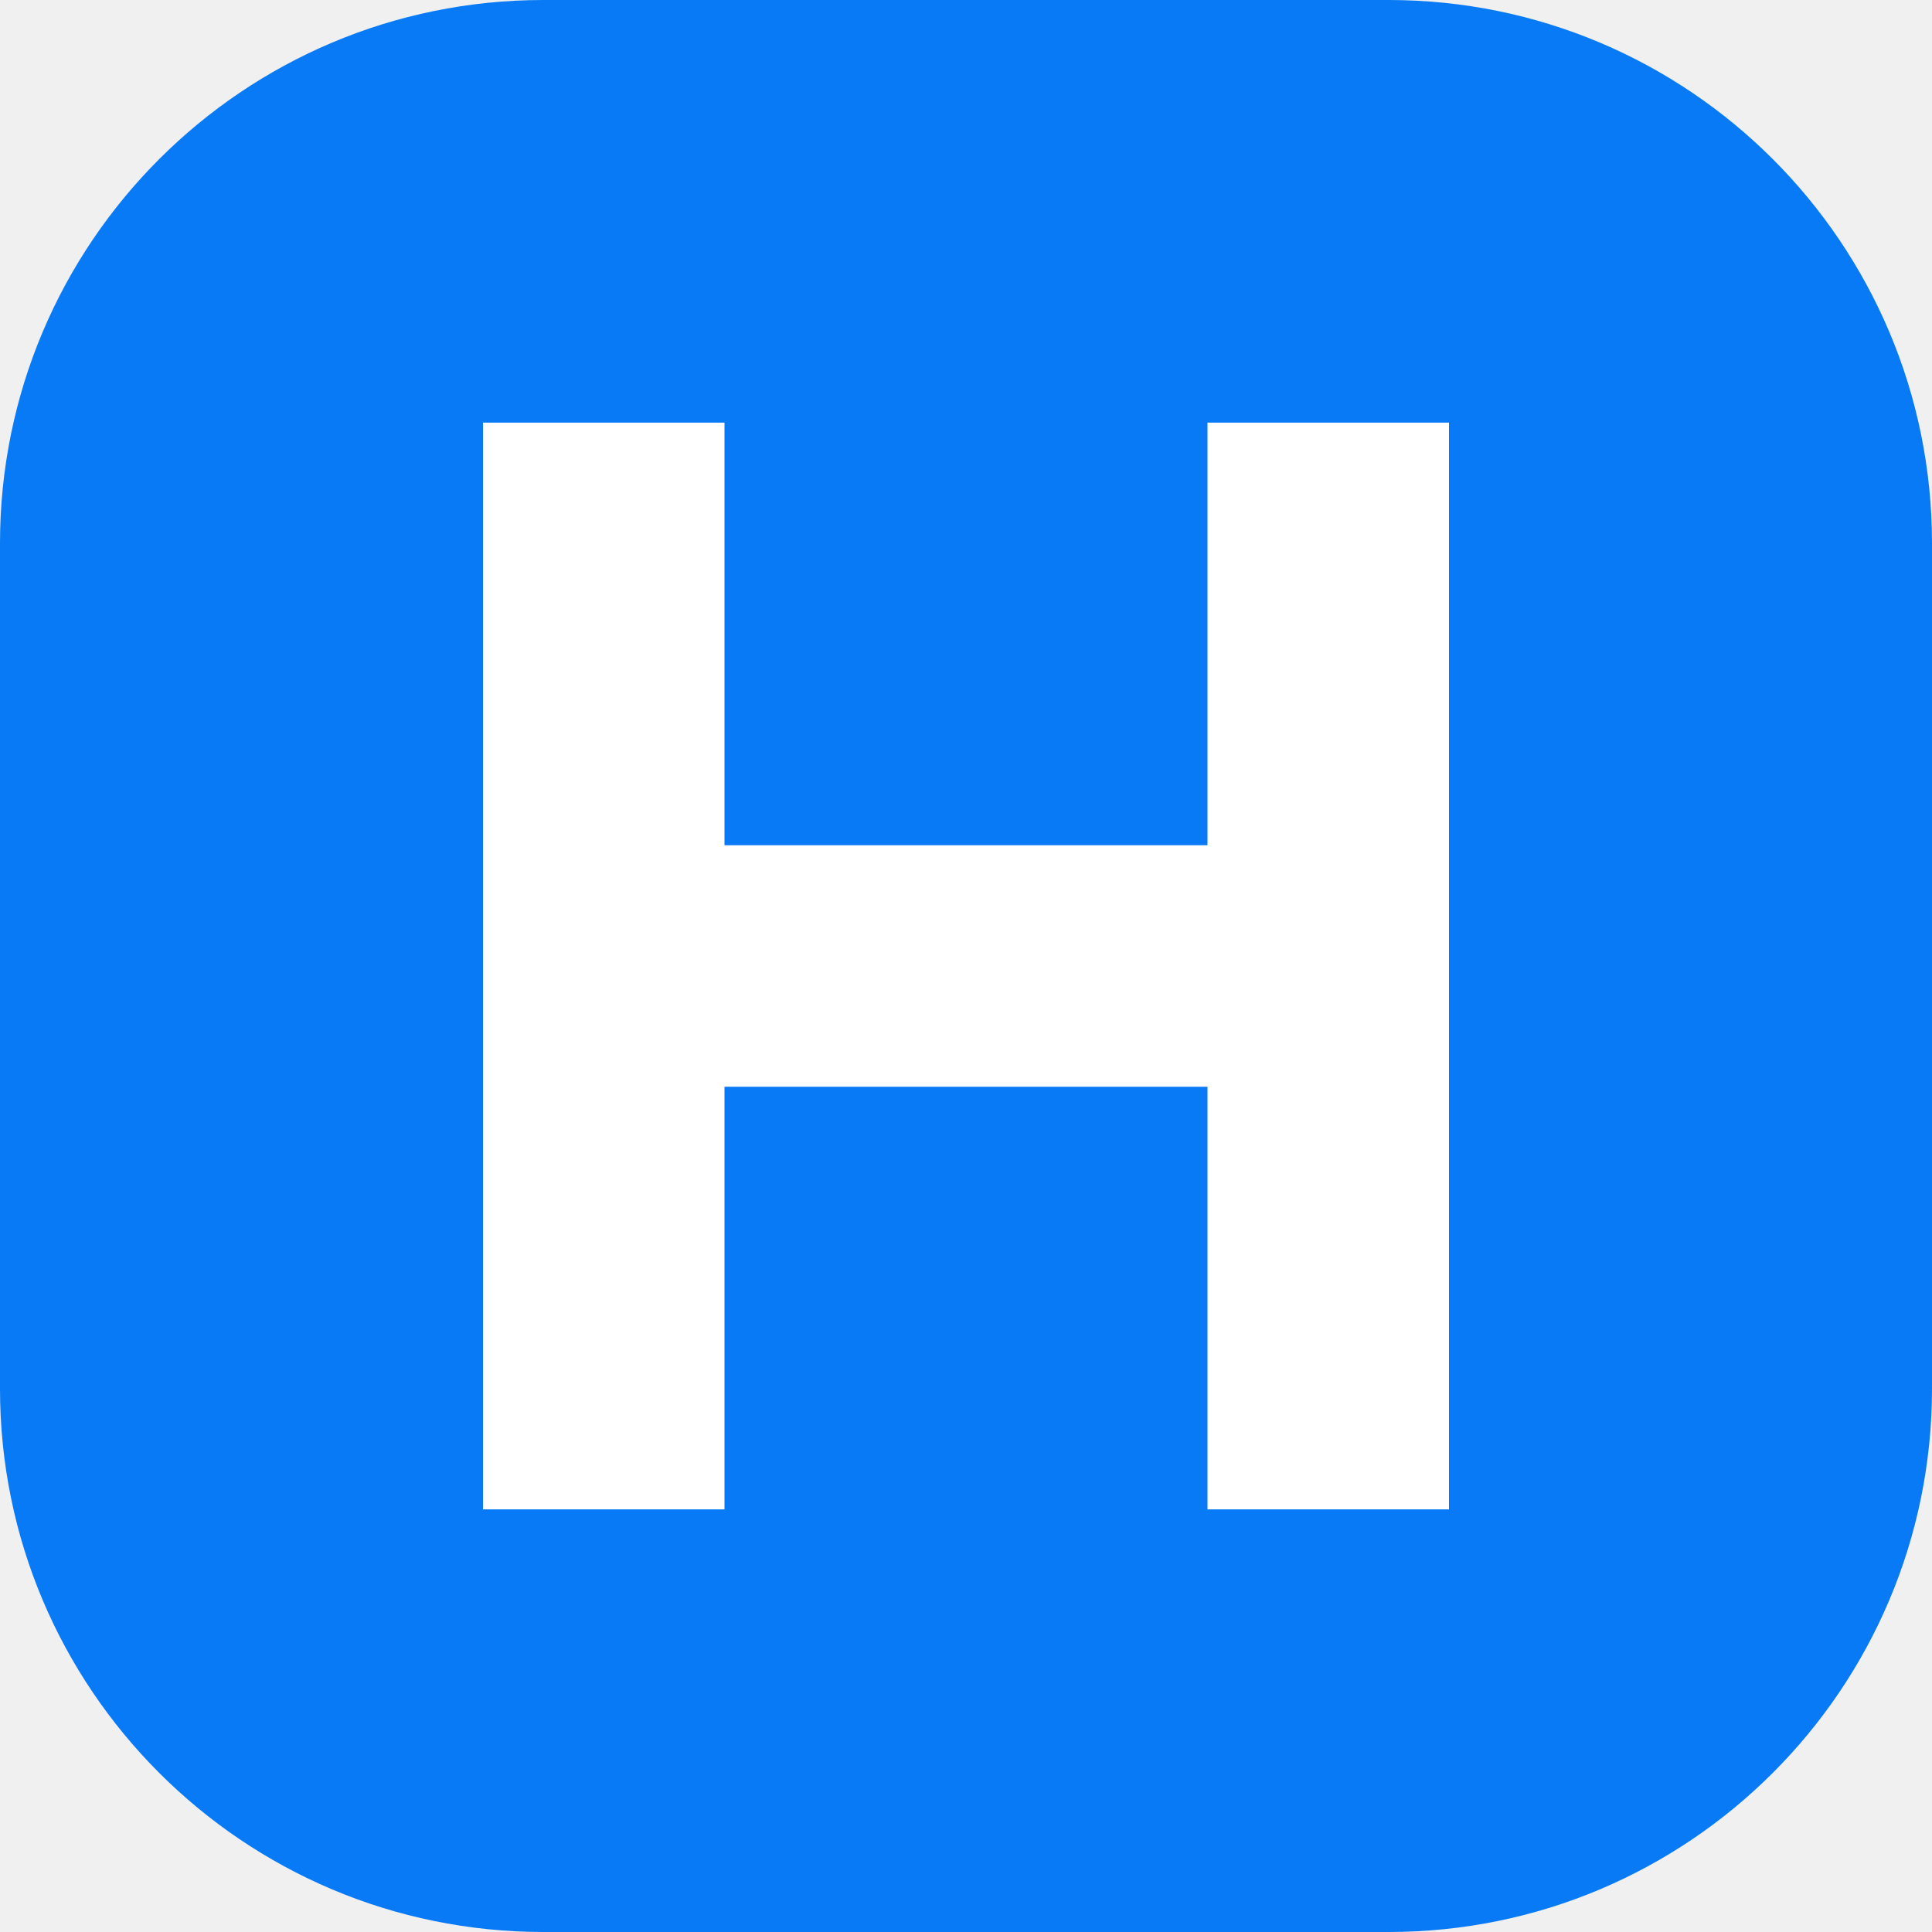
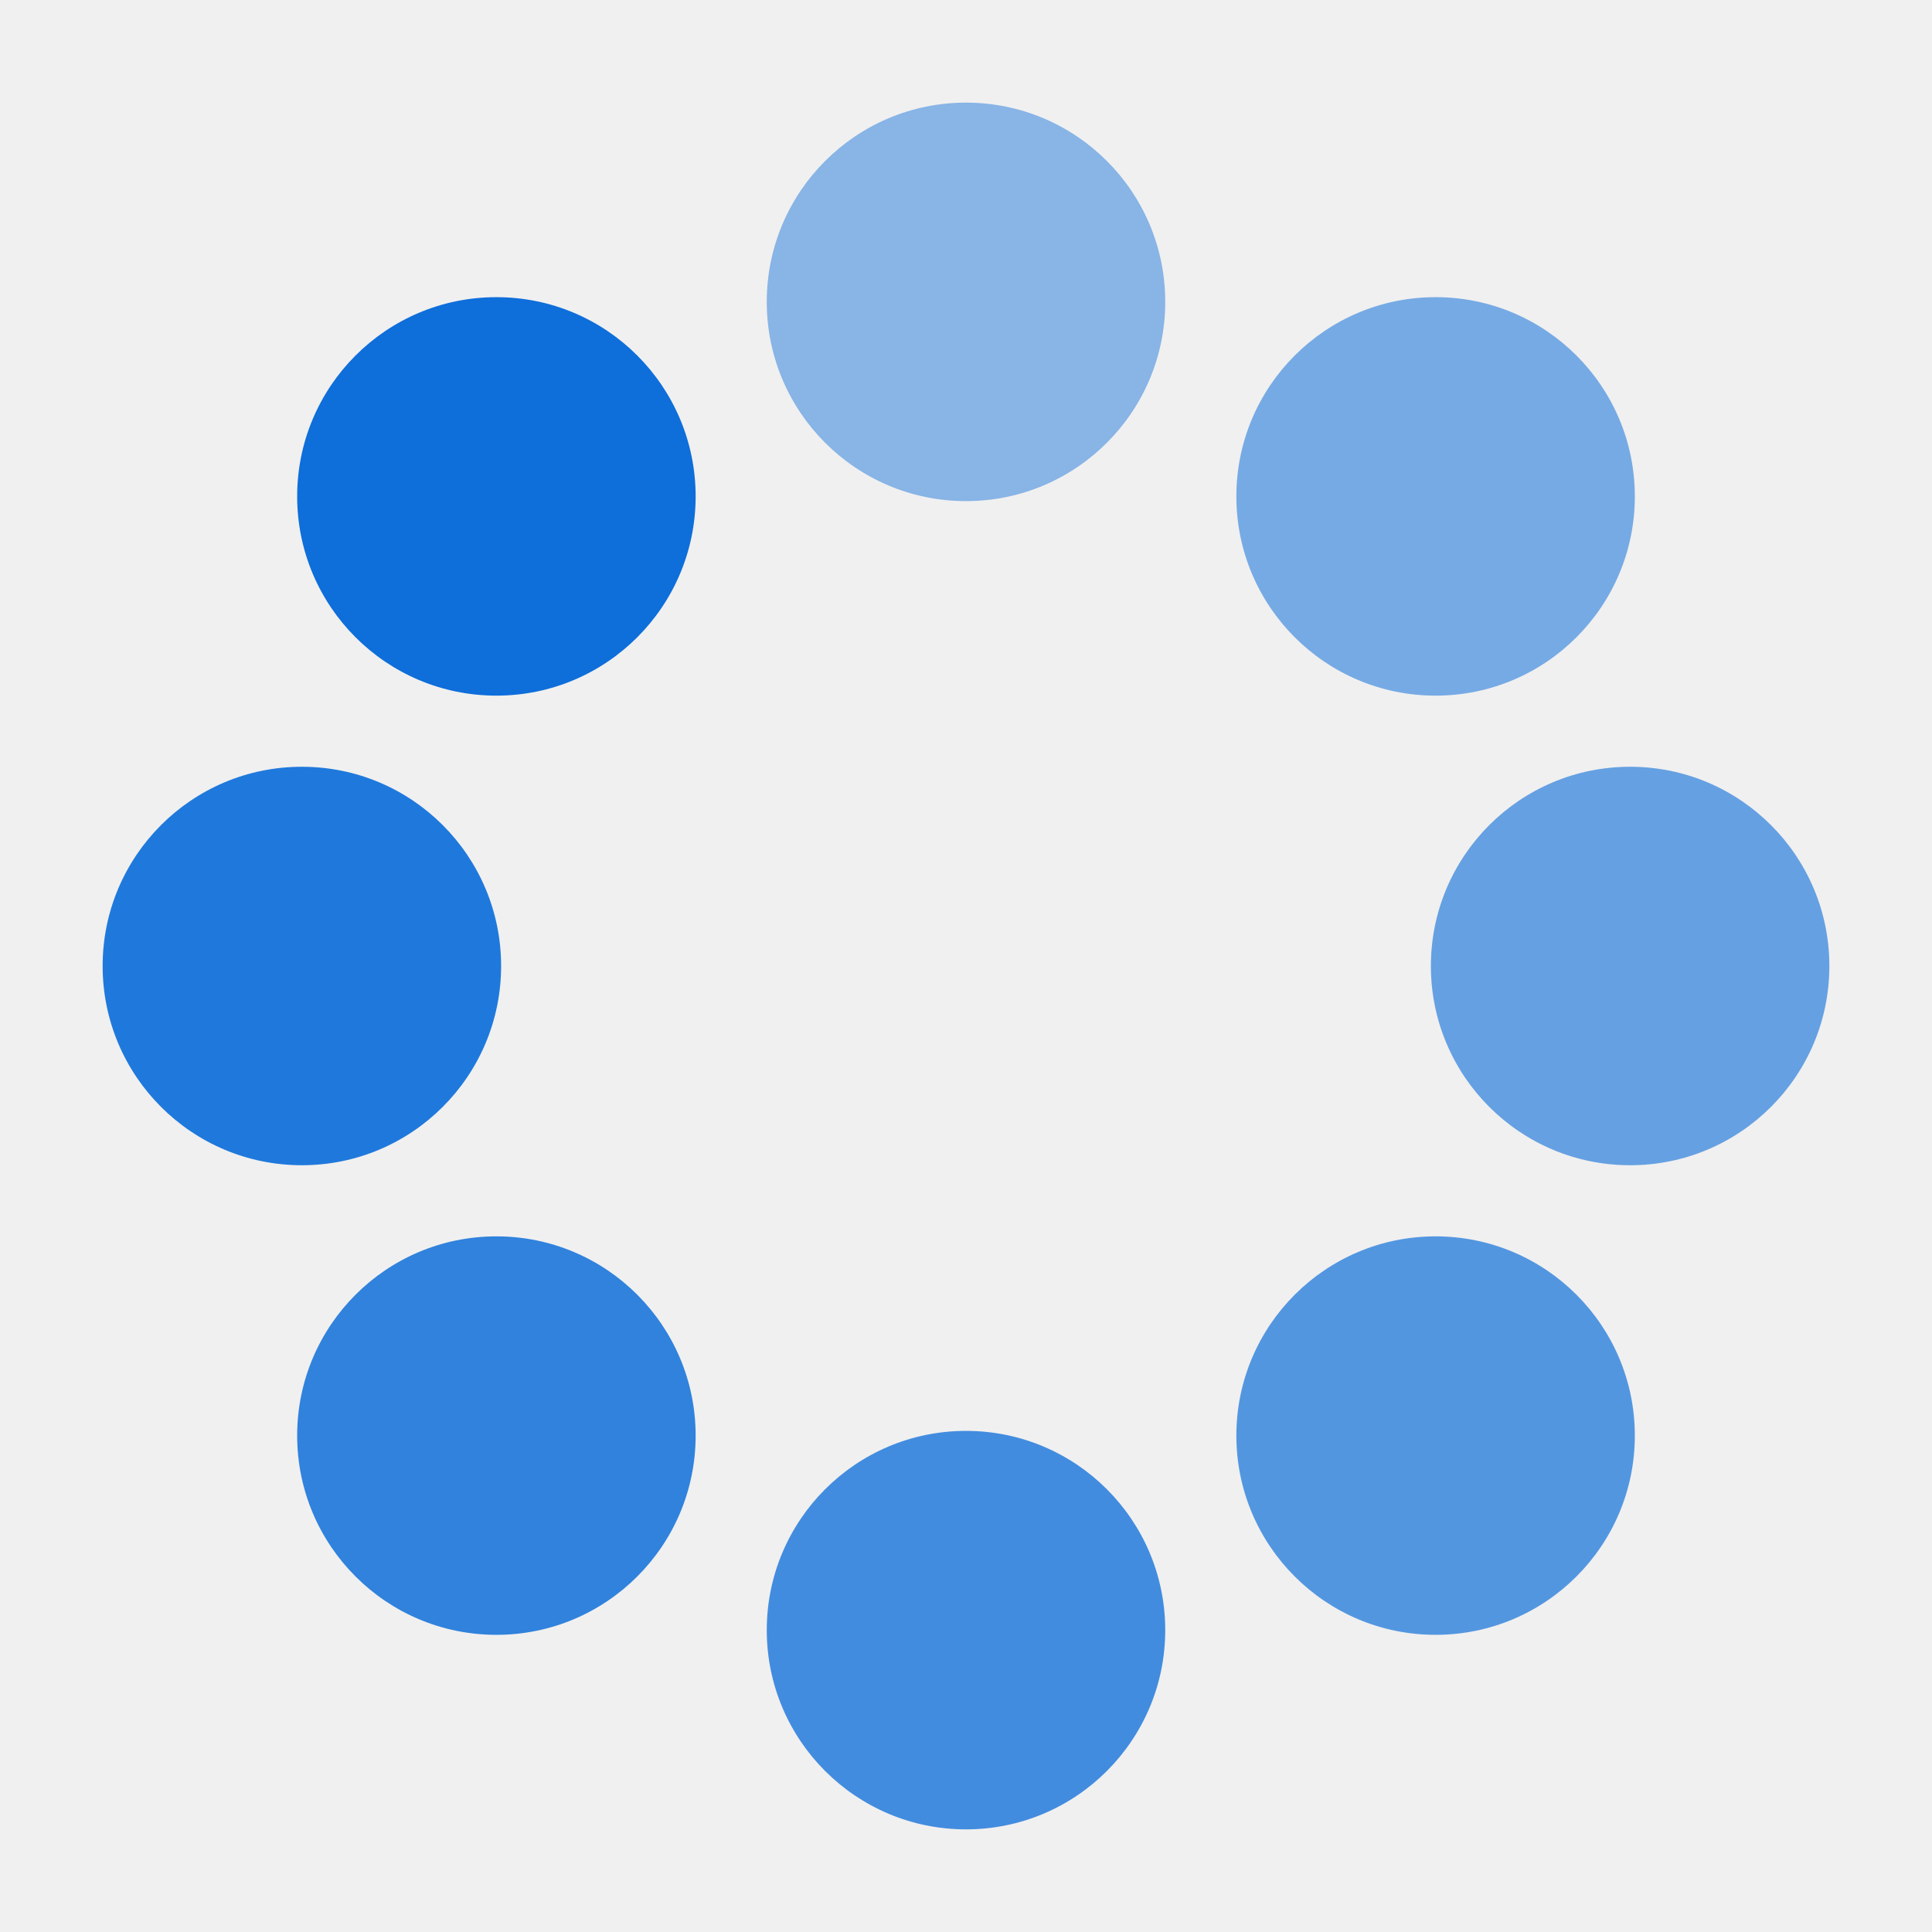
<svg xmlns="http://www.w3.org/2000/svg" viewBox="0 0 32 32">
-   <rect width="32" height="32" rx="9" fill="#087af5" />
-   <path d="M8 7h4v7h8V7h4v18h-4v-7h-8v7H8z" fill="#fff" />
+   <circle cx="16.000" cy="5.000" r="3.3" fill="#086bd9" opacity="0.450" />
+   <circle cx="23.778" cy="8.222" r="3.3" fill="#086bd9" opacity="0.525" />
+   <circle cx="27.000" cy="16.000" r="3.3" fill="#086bd9" opacity="0.600" />
+   <circle cx="23.778" cy="23.778" r="3.3" fill="#086bd9" opacity="0.675" />
+   <circle cx="16.000" cy="27.000" r="3.3" fill="#086bd9" opacity="0.750" />
+   <circle cx="8.222" cy="23.778" r="3.3" fill="#086bd9" opacity="0.825" />
+   <circle cx="5.000" cy="16.000" r="3.3" fill="#086bd9" opacity="0.900" />
+   <circle cx="8.222" cy="8.222" r="3.3" fill="#086bd9" opacity="0.975" />
</svg>
